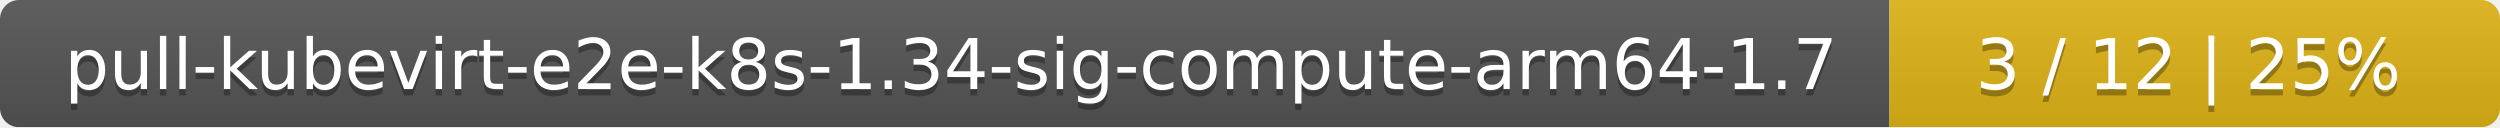
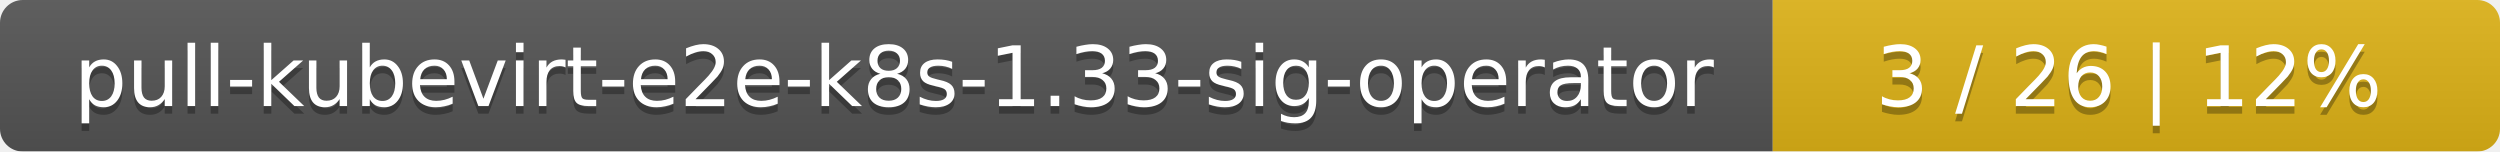
- <svg xmlns="http://www.w3.org/2000/svg" width="393" height="20">
+ <svg xmlns="http://www.w3.org/2000/svg" width="330" height="20">
  <linearGradient id="smooth" x2="0" y2="100%">
    <stop offset="0" stop-color="#bbb" stop-opacity=".1" />
    <stop offset="1" stop-opacity=".1" />
  </linearGradient>
  <mask id="round">
-     <rect width="393" height="20" rx="3" fill="#fff" />
+     <rect width="330" height="20" rx="3" fill="#fff" />
  </mask>
  <g mask="url(#round)">
-     <rect width="297" height="20" fill="#555" />
-     <rect x="297" width="96" height="20" fill="#dfb317" />
-     <rect width="393" height="20" fill="url(#smooth)" />
+     <rect width="234" height="20" fill="#555" />
+     <rect x="234" width="96" height="20" fill="#dfb317" />
+     <rect width="330" height="20" fill="url(#smooth)" />
  </g>
  <g fill="#fff" text-anchor="middle" font-family="DejaVu Sans,Verdana,Geneva,sans-serif" font-size="11">
-     <text x="149.5" y="15" fill="#010101" fill-opacity=".3">pull-kubevirt-e2e-k8s-1.34-sig-compute-arm64-1.7</text>
-     <text x="149.5" y="14">pull-kubevirt-e2e-k8s-1.34-sig-compute-arm64-1.7</text>
-     <text x="344" y="15" fill="#010101" fill-opacity=".3">3 / 12    |    25%</text>
-     <text x="344" y="14">3 / 12    |    25%</text>
+     <text x="118" y="15" fill="#010101" fill-opacity=".3">pull-kubevirt-e2e-k8s-1.33-sig-operator</text>
+     <text x="118" y="14">pull-kubevirt-e2e-k8s-1.33-sig-operator</text>
+     <text x="281" y="15" fill="#010101" fill-opacity=".3">3 / 26    |    12%</text>
+     <text x="281" y="14">3 / 26    |    12%</text>
  </g>
</svg>
